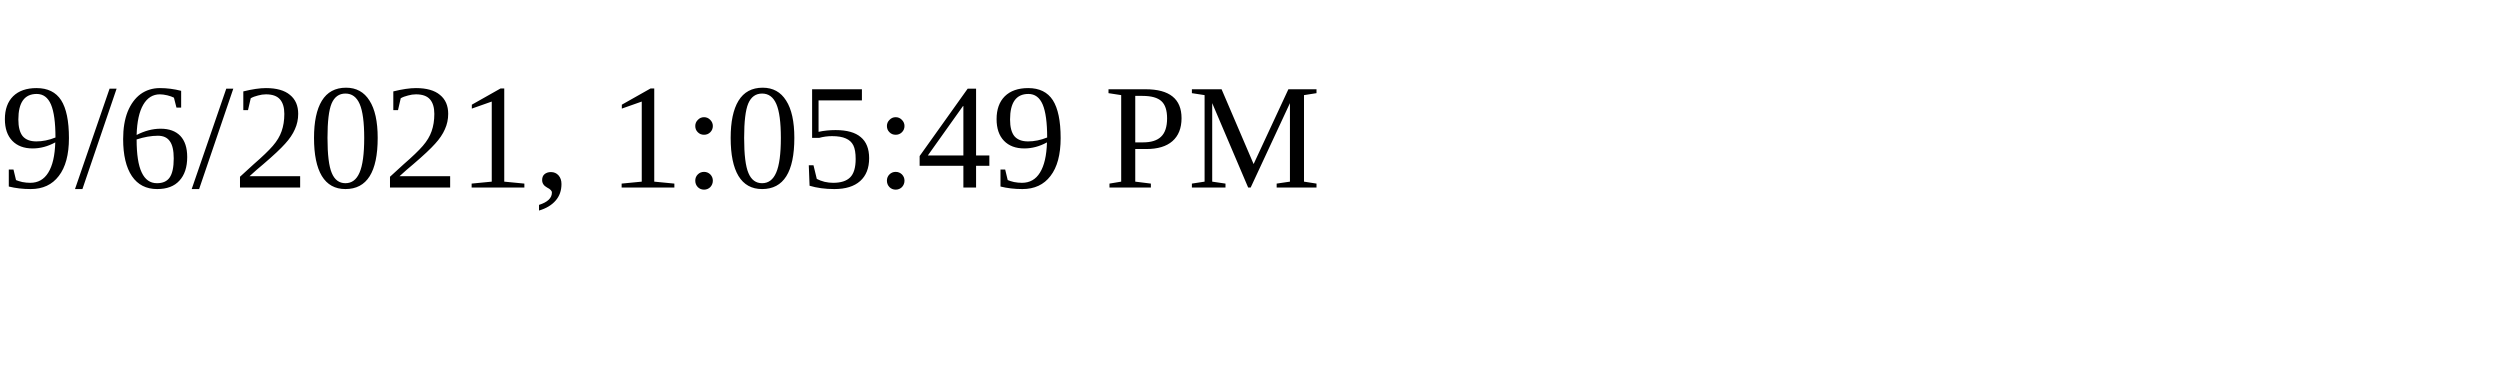
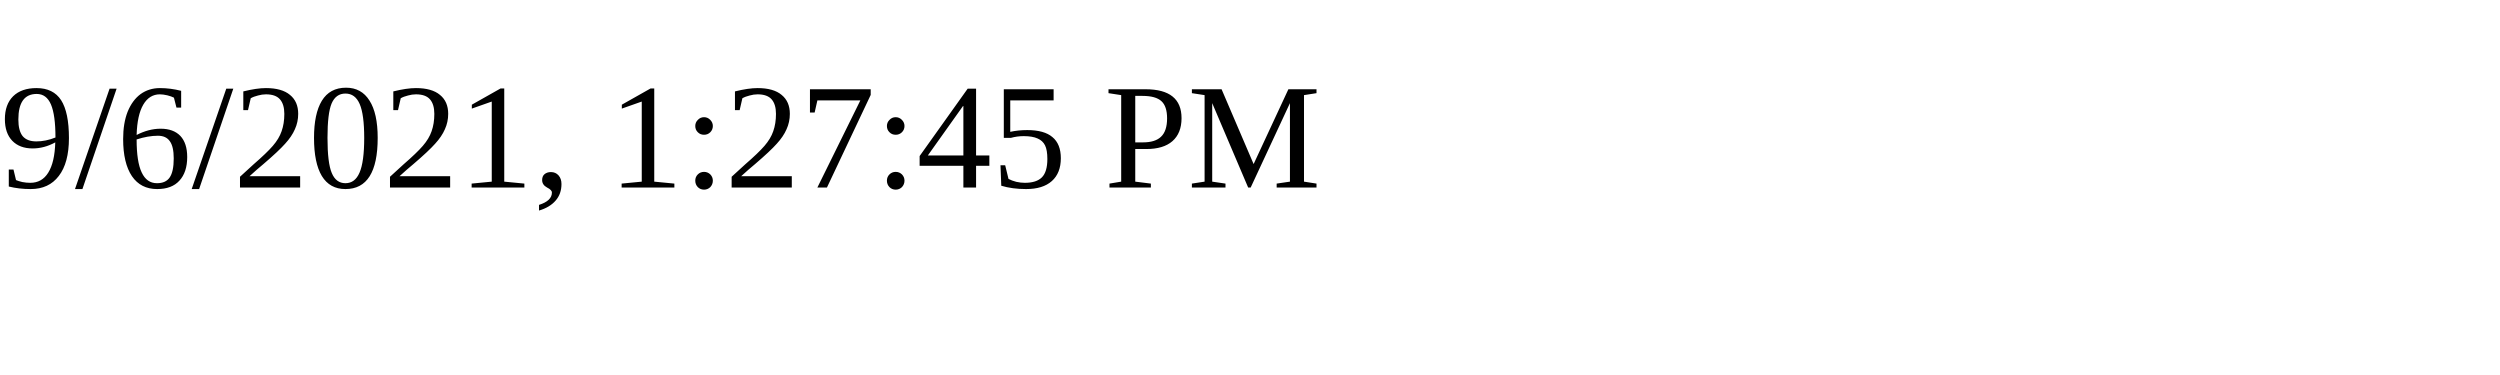
<svg xmlns="http://www.w3.org/2000/svg" height="30" width="200">
-   <text x="0" y="15">9/6/2021, 1:05:49 PM</text>
+   <text x="0" y="15">9/6/2021, 1:27:45 PM</text>
</svg>
